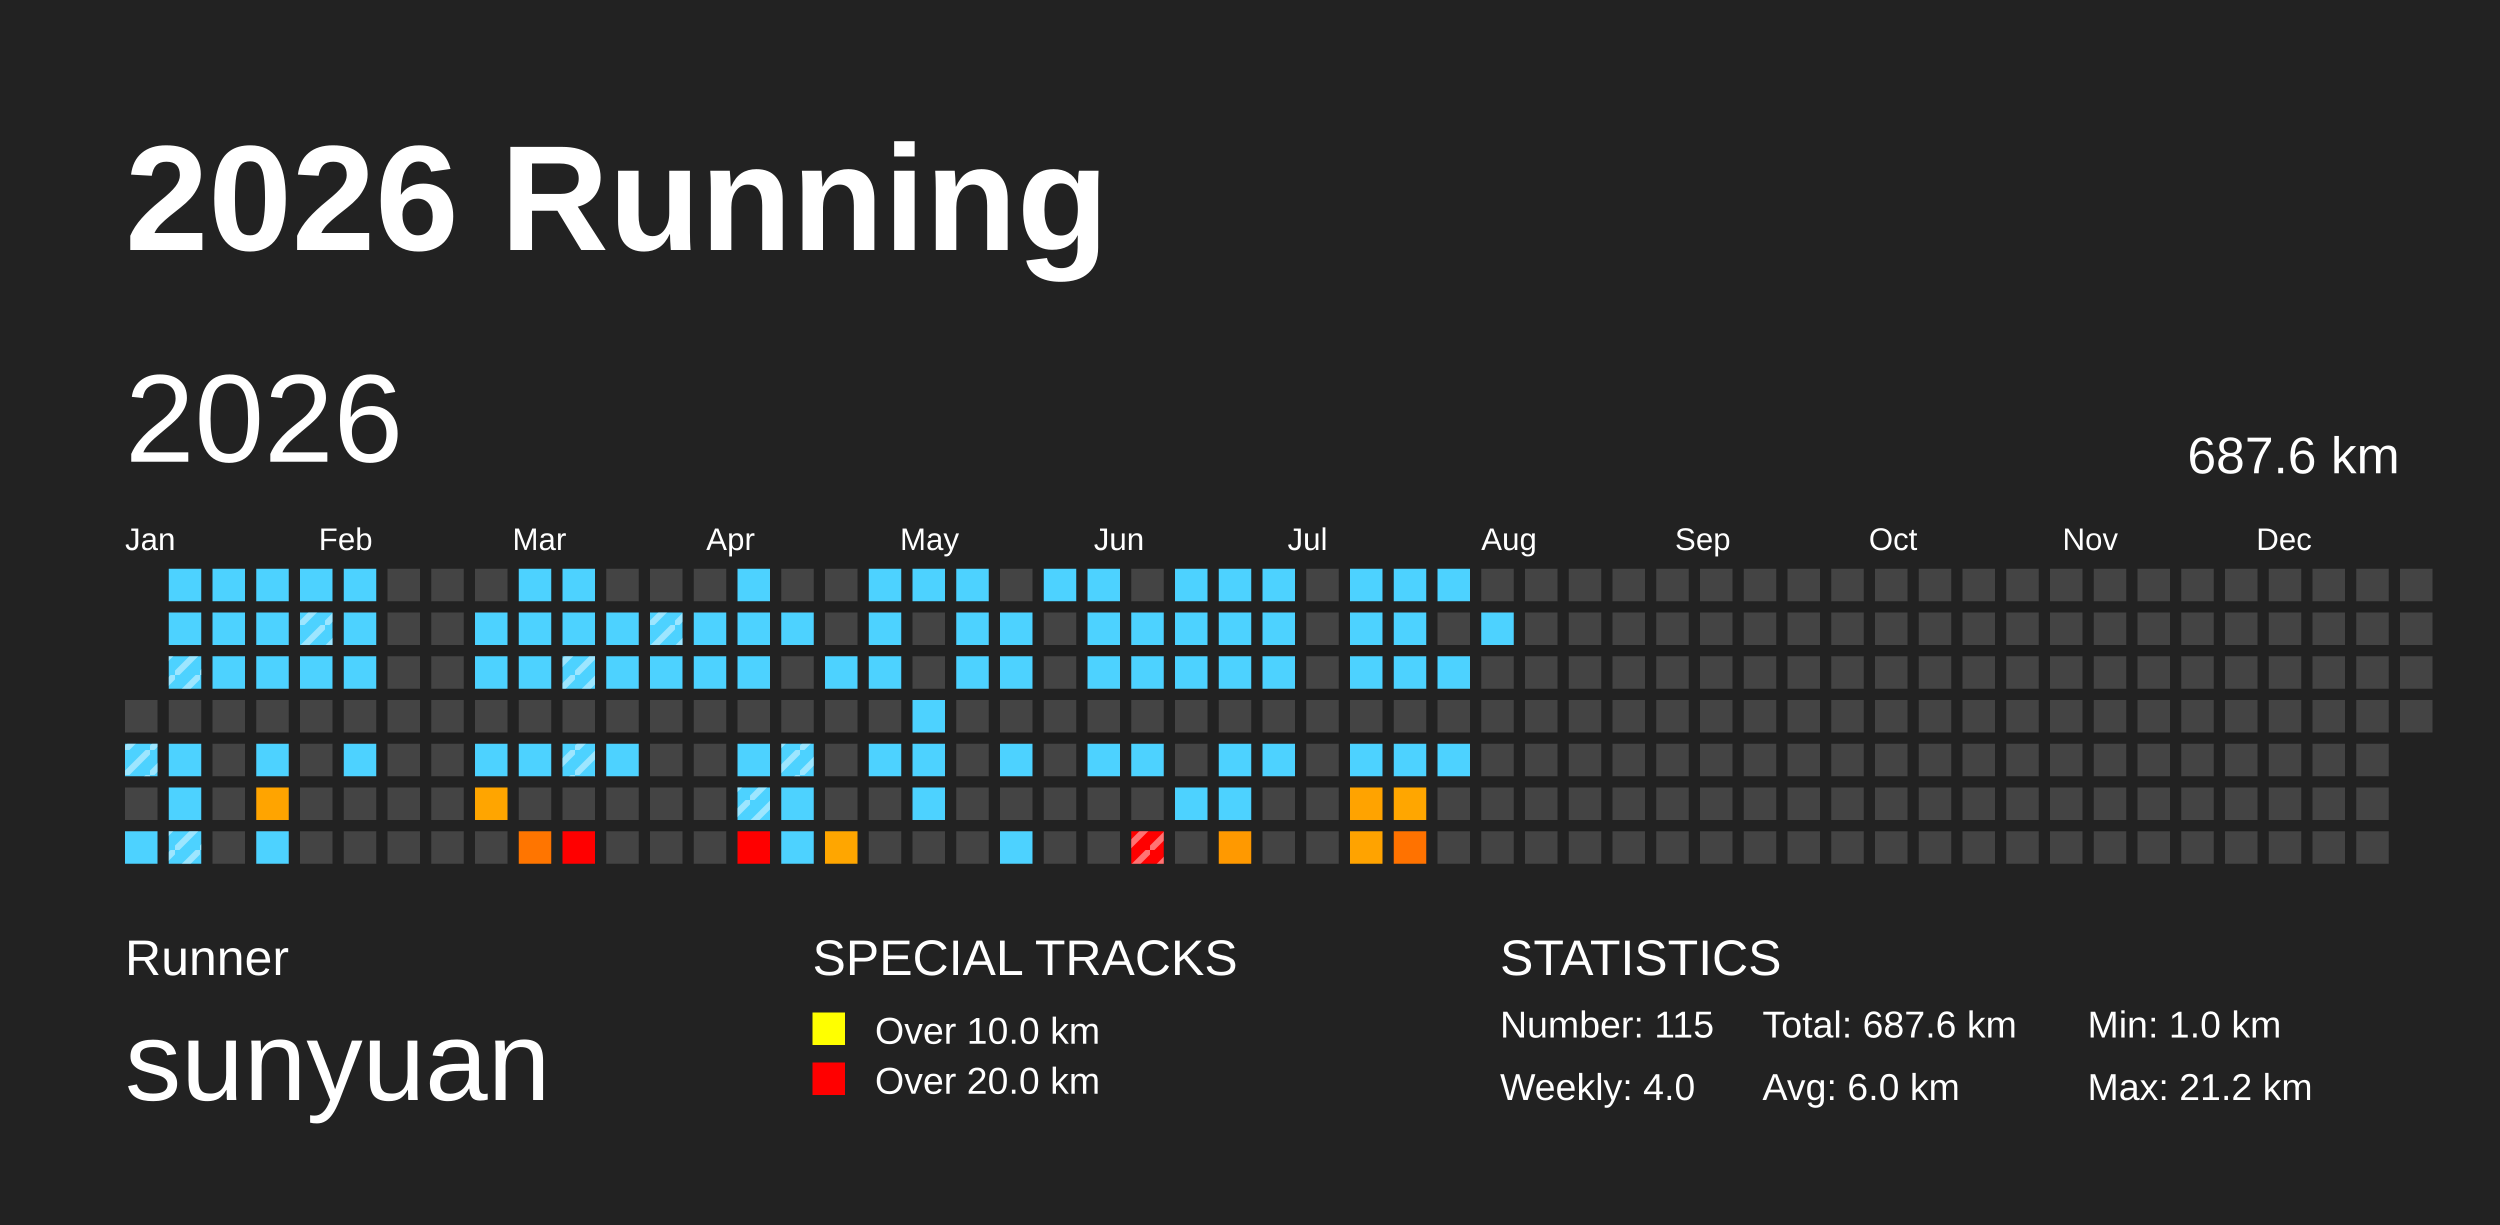
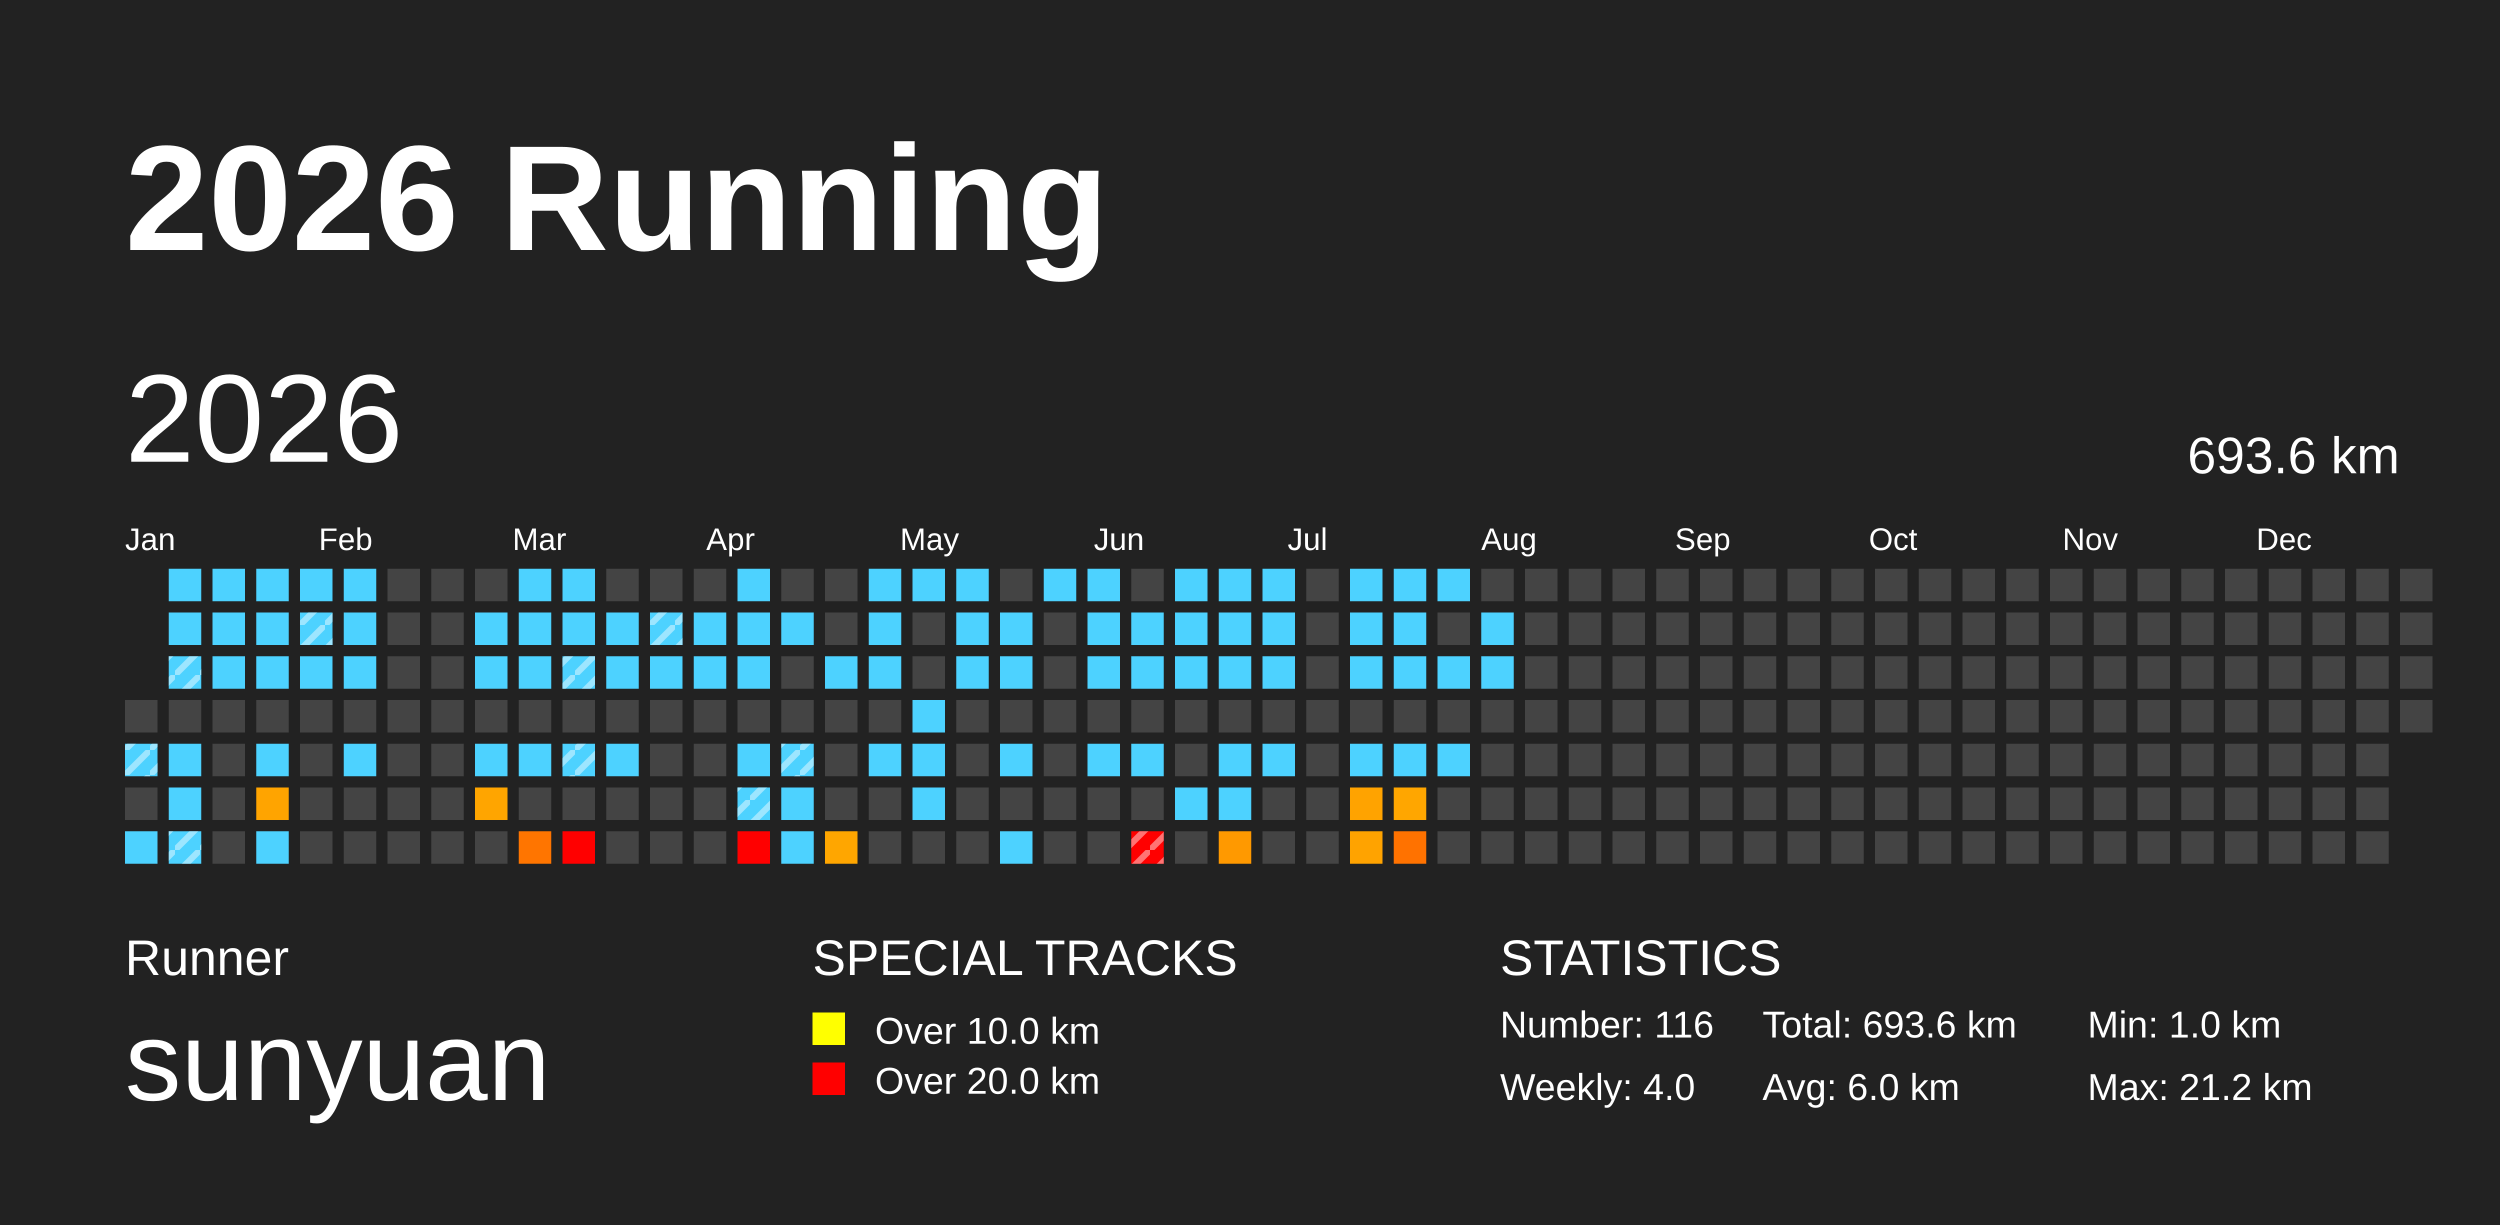
<svg xmlns="http://www.w3.org/2000/svg" baseProfile="full" height="98mm" version="1.1" viewBox="0,0,200,98" width="200mm">
  <defs>
    <pattern height="2" id="indoor-stripe" patternUnits="userSpaceOnUse" width="2">
      <line stroke="white" stroke-opacity="0.45" stroke-width="0.5" x1="0" x2="2" y1="2" y2="0" />
    </pattern>
  </defs>
  <rect fill="#222222" height="98" width="200" x="0" y="0" />
  <text fill="#FFFFFF" style="font-size:12px; font-family:Arial; font-weight:bold;" x="10" y="20">2026 Running</text>
  <text fill="#FFFFFF" style="font-size:4px; font-family:Arial" x="10" y="78">Runner</text>
  <text fill="#FFFFFF" style="font-size:9px; font-family:Arial" x="10" y="88">sunyuan</text>
  <text fill="#FFFFFF" style="font-size:4px; font-family:Arial" x="65" y="78">SPECIAL TRACKS</text>
  <rect fill="yellow" height="2.6" width="2.6" x="65" y="81" />
  <text fill="#FFFFFF" style="font-size:3px; font-family:Arial" x="70" y="83.5">Over 10.0 km</text>
  <rect fill="red" height="2.6" width="2.6" x="65" y="85" />
  <text fill="#FFFFFF" style="font-size:3px; font-family:Arial" x="70" y="87.5">Over 20.0 km</text>
  <text fill="#FFFFFF" style="font-size:4px; font-family:Arial" x="120" y="78">STATISTICS</text>
-   <text fill="#FFFFFF" style="font-size:3px; font-family:Arial" x="120" y="83">Number: 115</text>
+   <text fill="#FFFFFF" style="font-size:3px; font-family:Arial" x="120" y="83">Number: 116</text>
  <text fill="#FFFFFF" style="font-size:3px; font-family:Arial" x="120" y="88">Weekly: 4.0</text>
-   <text fill="#FFFFFF" style="font-size:3px; font-family:Arial" x="141" y="83">Total: 687.6 km</text>
+   <text fill="#FFFFFF" style="font-size:3px; font-family:Arial" x="141" y="83">Total: 693.6 km</text>
  <text fill="#FFFFFF" style="font-size:3px; font-family:Arial" x="141" y="88">Avg: 6.0 km</text>
  <text fill="#FFFFFF" style="font-size:3px; font-family:Arial" x="167" y="83">Min: 1.0 km</text>
  <text fill="#FFFFFF" style="font-size:3px; font-family:Arial" x="167" y="88">Max: 21.2 km</text>
  <text dominant-baseline="hanging" fill="#FFFFFF" style="font-size:10.0px; font-family:Arial;" x="10" y="30">2026</text>
-   <text dominant-baseline="hanging" fill="#FFFFFF" style="font-size:4.125px; font-family:Arial;" x="175" y="35">687.6 km</text>
+   <text dominant-baseline="hanging" fill="#FFFFFF" style="font-size:4.125px; font-family:Arial;" x="175" y="35">693.6 km</text>
  <text fill="#FFFFFF" style="font-size:2.5px; font-family:Arial" x="10.0" y="44">Jan</text>
  <text fill="#FFFFFF" style="font-size:2.5px; font-family:Arial" x="25.5" y="44">Feb</text>
  <text fill="#FFFFFF" style="font-size:2.5px; font-family:Arial" x="41.0" y="44">Mar</text>
  <text fill="#FFFFFF" style="font-size:2.5px; font-family:Arial" x="56.5" y="44">Apr</text>
  <text fill="#FFFFFF" style="font-size:2.5px; font-family:Arial" x="72.0" y="44">May</text>
  <text fill="#FFFFFF" style="font-size:2.5px; font-family:Arial" x="87.5" y="44">Jun</text>
  <text fill="#FFFFFF" style="font-size:2.5px; font-family:Arial" x="103.0" y="44">Jul</text>
  <text fill="#FFFFFF" style="font-size:2.5px; font-family:Arial" x="118.5" y="44">Aug</text>
  <text fill="#FFFFFF" style="font-size:2.5px; font-family:Arial" x="134.0" y="44">Sep</text>
  <text fill="#FFFFFF" style="font-size:2.5px; font-family:Arial" x="149.5" y="44">Oct</text>
  <text fill="#FFFFFF" style="font-size:2.5px; font-family:Arial" x="165.0" y="44">Nov</text>
  <text fill="#FFFFFF" style="font-size:2.5px; font-family:Arial" x="180.5" y="44">Dec</text>
  <rect fill="#444444" height="2.6" width="2.6" x="10.0" y="56.0" />
  <rect fill="#4dd2ff" height="2.6" width="2.6" x="10.0" y="59.5" />
  <rect fill="url(#indoor-stripe)" height="2.6" style="pointer-events: none;" width="2.6" x="10.0" y="59.5" />
  <rect fill="#444444" height="2.6" width="2.6" x="10.0" y="63.0" />
  <rect fill="#4dd2ff" height="2.6" width="2.6" x="10.0" y="66.5" />
  <rect fill="#4dd2ff" height="2.6" width="2.6" x="13.5" y="45.5" />
  <rect fill="#4dd2ff" height="2.6" width="2.6" x="13.5" y="49.0" />
  <rect fill="#4dd2ff" height="2.6" width="2.6" x="13.5" y="52.5" />
  <rect fill="url(#indoor-stripe)" height="2.6" style="pointer-events: none;" width="2.6" x="13.5" y="52.5" />
  <rect fill="#444444" height="2.6" width="2.6" x="13.5" y="56.0" />
  <rect fill="#4dd2ff" height="2.6" width="2.6" x="13.5" y="59.5" />
  <rect fill="#4dd2ff" height="2.6" width="2.6" x="13.5" y="63.0" />
  <rect fill="#4dd2ff" height="2.6" width="2.6" x="13.5" y="66.5" />
  <rect fill="url(#indoor-stripe)" height="2.6" style="pointer-events: none;" width="2.6" x="13.5" y="66.5" />
  <rect fill="#4dd2ff" height="2.6" width="2.6" x="17.0" y="45.5" />
  <rect fill="#4dd2ff" height="2.6" width="2.6" x="17.0" y="49.0" />
  <rect fill="#4dd2ff" height="2.6" width="2.6" x="17.0" y="52.5" />
  <rect fill="#444444" height="2.6" width="2.6" x="17.0" y="56.0" />
  <rect fill="#444444" height="2.6" width="2.6" x="17.0" y="59.5" />
  <rect fill="#444444" height="2.6" width="2.6" x="17.0" y="63.0" />
  <rect fill="#444444" height="2.6" width="2.6" x="17.0" y="66.5" />
  <rect fill="#4dd2ff" height="2.6" width="2.6" x="20.5" y="45.5" />
  <rect fill="#4dd2ff" height="2.6" width="2.6" x="20.5" y="49.0" />
  <rect fill="#4dd2ff" height="2.6" width="2.6" x="20.5" y="52.5" />
  <rect fill="#444444" height="2.6" width="2.6" x="20.5" y="56.0" />
  <rect fill="#4dd2ff" height="2.6" width="2.6" x="20.5" y="59.5" />
  <rect fill="#ffa400" height="2.6" width="2.6" x="20.5" y="63.0" />
  <rect fill="#4dd2ff" height="2.6" width="2.6" x="20.5" y="66.5" />
  <rect fill="#4dd2ff" height="2.6" width="2.6" x="24.0" y="45.5" />
  <rect fill="#4dd2ff" height="2.6" width="2.6" x="24.0" y="49.0" />
  <rect fill="url(#indoor-stripe)" height="2.6" style="pointer-events: none;" width="2.6" x="24.0" y="49.0" />
  <rect fill="#4dd2ff" height="2.6" width="2.6" x="24.0" y="52.5" />
  <rect fill="#444444" height="2.6" width="2.6" x="24.0" y="56.0" />
  <rect fill="#444444" height="2.6" width="2.6" x="24.0" y="59.5" />
  <rect fill="#444444" height="2.6" width="2.6" x="24.0" y="63.0" />
  <rect fill="#444444" height="2.6" width="2.6" x="24.0" y="66.5" />
  <rect fill="#4dd2ff" height="2.6" width="2.6" x="27.5" y="45.5" />
  <rect fill="#4dd2ff" height="2.6" width="2.6" x="27.5" y="49.0" />
  <rect fill="#4dd2ff" height="2.6" width="2.6" x="27.5" y="52.5" />
  <rect fill="#444444" height="2.6" width="2.6" x="27.5" y="56.0" />
  <rect fill="#4dd2ff" height="2.6" width="2.6" x="27.5" y="59.5" />
  <rect fill="#444444" height="2.6" width="2.6" x="27.5" y="63.0" />
  <rect fill="#444444" height="2.6" width="2.6" x="27.5" y="66.5" />
  <rect fill="#444444" height="2.6" width="2.6" x="31.0" y="45.5" />
  <rect fill="#444444" height="2.6" width="2.6" x="31.0" y="49.0" />
  <rect fill="#444444" height="2.6" width="2.6" x="31.0" y="52.5" />
  <rect fill="#444444" height="2.6" width="2.6" x="31.0" y="56.0" />
  <rect fill="#444444" height="2.6" width="2.6" x="31.0" y="59.5" />
  <rect fill="#444444" height="2.6" width="2.6" x="31.0" y="63.0" />
  <rect fill="#444444" height="2.6" width="2.6" x="31.0" y="66.5" />
  <rect fill="#444444" height="2.6" width="2.6" x="34.5" y="45.5" />
  <rect fill="#444444" height="2.6" width="2.6" x="34.5" y="49.0" />
  <rect fill="#444444" height="2.6" width="2.6" x="34.5" y="52.5" />
  <rect fill="#444444" height="2.6" width="2.6" x="34.5" y="56.0" />
  <rect fill="#444444" height="2.6" width="2.6" x="34.5" y="59.5" />
  <rect fill="#444444" height="2.6" width="2.6" x="34.5" y="63.0" />
  <rect fill="#444444" height="2.6" width="2.6" x="34.5" y="66.5" />
  <rect fill="#444444" height="2.6" width="2.6" x="38.0" y="45.5" />
  <rect fill="#4dd2ff" height="2.6" width="2.6" x="38.0" y="49.0" />
  <rect fill="#4dd2ff" height="2.6" width="2.6" x="38.0" y="52.5" />
  <rect fill="#444444" height="2.6" width="2.6" x="38.0" y="56.0" />
  <rect fill="#4dd2ff" height="2.6" width="2.6" x="38.0" y="59.5" />
  <rect fill="#ffa500" height="2.6" width="2.6" x="38.0" y="63.0" />
  <rect fill="#444444" height="2.6" width="2.6" x="38.0" y="66.5" />
  <rect fill="#4dd2ff" height="2.6" width="2.6" x="41.5" y="45.5" />
  <rect fill="#4dd2ff" height="2.6" width="2.6" x="41.5" y="49.0" />
  <rect fill="#4dd2ff" height="2.6" width="2.6" x="41.5" y="52.5" />
  <rect fill="#444444" height="2.6" width="2.6" x="41.5" y="56.0" />
  <rect fill="#4dd2ff" height="2.6" width="2.6" x="41.5" y="59.5" />
  <rect fill="#444444" height="2.6" width="2.6" x="41.5" y="63.0" />
  <rect fill="#ff7500" height="2.6" width="2.6" x="41.5" y="66.5" />
  <rect fill="#4dd2ff" height="2.6" width="2.6" x="45.0" y="45.5" />
  <rect fill="#4dd2ff" height="2.6" width="2.6" x="45.0" y="49.0" />
  <rect fill="#4dd2ff" height="2.6" width="2.6" x="45.0" y="52.5" />
  <rect fill="url(#indoor-stripe)" height="2.6" style="pointer-events: none;" width="2.6" x="45.0" y="52.5" />
  <rect fill="#444444" height="2.6" width="2.6" x="45.0" y="56.0" />
  <rect fill="#4dd2ff" height="2.6" width="2.6" x="45.0" y="59.5" />
  <rect fill="url(#indoor-stripe)" height="2.6" style="pointer-events: none;" width="2.6" x="45.0" y="59.5" />
  <rect fill="#444444" height="2.6" width="2.6" x="45.0" y="63.0" />
  <rect fill="red" height="2.6" width="2.6" x="45.0" y="66.5" />
  <rect fill="#444444" height="2.6" width="2.6" x="48.5" y="45.5" />
  <rect fill="#4dd2ff" height="2.6" width="2.6" x="48.5" y="49.0" />
  <rect fill="#4dd2ff" height="2.6" width="2.6" x="48.5" y="52.5" />
  <rect fill="#444444" height="2.6" width="2.6" x="48.5" y="56.0" />
  <rect fill="#4dd2ff" height="2.6" width="2.6" x="48.5" y="59.5" />
  <rect fill="#444444" height="2.6" width="2.6" x="48.5" y="63.0" />
  <rect fill="#444444" height="2.6" width="2.6" x="48.5" y="66.5" />
  <rect fill="#444444" height="2.6" width="2.6" x="52.0" y="45.5" />
  <rect fill="#4dd2ff" height="2.6" width="2.6" x="52.0" y="49.0" />
  <rect fill="url(#indoor-stripe)" height="2.6" style="pointer-events: none;" width="2.6" x="52.0" y="49.0" />
  <rect fill="#4dd2ff" height="2.6" width="2.6" x="52.0" y="52.5" />
  <rect fill="#444444" height="2.6" width="2.6" x="52.0" y="56.0" />
  <rect fill="#444444" height="2.6" width="2.6" x="52.0" y="59.5" />
  <rect fill="#444444" height="2.6" width="2.6" x="52.0" y="63.0" />
  <rect fill="#444444" height="2.6" width="2.6" x="52.0" y="66.5" />
  <rect fill="#444444" height="2.6" width="2.6" x="55.5" y="45.5" />
  <rect fill="#4dd2ff" height="2.6" width="2.6" x="55.5" y="49.0" />
  <rect fill="#4dd2ff" height="2.6" width="2.6" x="55.5" y="52.5" />
  <rect fill="#444444" height="2.6" width="2.6" x="55.5" y="56.0" />
  <rect fill="#444444" height="2.6" width="2.6" x="55.5" y="59.5" />
  <rect fill="#444444" height="2.6" width="2.6" x="55.5" y="63.0" />
  <rect fill="#444444" height="2.6" width="2.6" x="55.5" y="66.5" />
  <rect fill="#4dd2ff" height="2.6" width="2.6" x="59.0" y="45.5" />
  <rect fill="#4dd2ff" height="2.6" width="2.6" x="59.0" y="49.0" />
  <rect fill="#4dd2ff" height="2.6" width="2.6" x="59.0" y="52.5" />
  <rect fill="#444444" height="2.6" width="2.6" x="59.0" y="56.0" />
  <rect fill="#4dd2ff" height="2.6" width="2.6" x="59.0" y="59.5" />
  <rect fill="#4dd2ff" height="2.6" width="2.6" x="59.0" y="63.0" />
  <rect fill="url(#indoor-stripe)" height="2.6" style="pointer-events: none;" width="2.6" x="59.0" y="63.0" />
  <rect fill="red" height="2.6" width="2.6" x="59.0" y="66.5" />
  <rect fill="#444444" height="2.6" width="2.6" x="62.5" y="45.5" />
  <rect fill="#4dd2ff" height="2.6" width="2.6" x="62.5" y="49.0" />
  <rect fill="#444444" height="2.6" width="2.6" x="62.5" y="52.5" />
  <rect fill="#444444" height="2.6" width="2.6" x="62.5" y="56.0" />
  <rect fill="#4dd2ff" height="2.6" width="2.6" x="62.5" y="59.5" />
  <rect fill="url(#indoor-stripe)" height="2.6" style="pointer-events: none;" width="2.6" x="62.5" y="59.5" />
  <rect fill="#4dd2ff" height="2.6" width="2.6" x="62.5" y="63.0" />
  <rect fill="#4dd2ff" height="2.6" width="2.6" x="62.5" y="66.5" />
  <rect fill="#444444" height="2.6" width="2.6" x="66.0" y="45.5" />
  <rect fill="#444444" height="2.6" width="2.6" x="66.0" y="49.0" />
  <rect fill="#4dd2ff" height="2.6" width="2.6" x="66.0" y="52.5" />
  <rect fill="#444444" height="2.6" width="2.6" x="66.0" y="56.0" />
  <rect fill="#444444" height="2.6" width="2.6" x="66.0" y="59.5" />
  <rect fill="#444444" height="2.6" width="2.6" x="66.0" y="63.0" />
  <rect fill="#ffa600" height="2.6" width="2.6" x="66.0" y="66.5" />
  <rect fill="#4dd2ff" height="2.6" width="2.6" x="69.5" y="45.5" />
  <rect fill="#4dd2ff" height="2.6" width="2.6" x="69.5" y="49.0" />
  <rect fill="#4dd2ff" height="2.6" width="2.6" x="69.5" y="52.5" />
  <rect fill="#444444" height="2.6" width="2.6" x="69.5" y="56.0" />
  <rect fill="#4dd2ff" height="2.6" width="2.6" x="69.5" y="59.5" />
  <rect fill="#444444" height="2.6" width="2.6" x="69.5" y="63.0" />
  <rect fill="#444444" height="2.6" width="2.6" x="69.5" y="66.5" />
  <rect fill="#4dd2ff" height="2.6" width="2.6" x="73.0" y="45.5" />
  <rect fill="#444444" height="2.6" width="2.6" x="73.0" y="49.0" />
  <rect fill="#444444" height="2.6" width="2.6" x="73.0" y="52.5" />
  <rect fill="#4dd2ff" height="2.6" width="2.6" x="73.0" y="56.0" />
  <rect fill="#4dd2ff" height="2.6" width="2.6" x="73.0" y="59.5" />
  <rect fill="#4dd2ff" height="2.6" width="2.6" x="73.0" y="63.0" />
  <rect fill="#444444" height="2.6" width="2.6" x="73.0" y="66.5" />
  <rect fill="#4dd2ff" height="2.6" width="2.6" x="76.5" y="45.5" />
  <rect fill="#4dd2ff" height="2.6" width="2.6" x="76.5" y="49.0" />
  <rect fill="#4dd2ff" height="2.6" width="2.6" x="76.5" y="52.5" />
  <rect fill="#444444" height="2.6" width="2.6" x="76.5" y="56.0" />
  <rect fill="#444444" height="2.6" width="2.6" x="76.5" y="59.5" />
  <rect fill="#444444" height="2.6" width="2.6" x="76.5" y="63.0" />
  <rect fill="#444444" height="2.6" width="2.6" x="76.5" y="66.5" />
  <rect fill="#444444" height="2.6" width="2.6" x="80.0" y="45.5" />
  <rect fill="#4dd2ff" height="2.6" width="2.6" x="80.0" y="49.0" />
  <rect fill="#4dd2ff" height="2.6" width="2.6" x="80.0" y="52.5" />
  <rect fill="#444444" height="2.6" width="2.6" x="80.0" y="56.0" />
  <rect fill="#4dd2ff" height="2.6" width="2.6" x="80.0" y="59.5" />
  <rect fill="#444444" height="2.6" width="2.6" x="80.0" y="63.0" />
  <rect fill="#4dd2ff" height="2.6" width="2.6" x="80.0" y="66.5" />
  <rect fill="#4dd2ff" height="2.6" width="2.6" x="83.5" y="45.5" />
  <rect fill="#444444" height="2.6" width="2.6" x="83.5" y="49.0" />
  <rect fill="#444444" height="2.6" width="2.6" x="83.5" y="52.5" />
  <rect fill="#444444" height="2.6" width="2.6" x="83.5" y="56.0" />
  <rect fill="#444444" height="2.6" width="2.6" x="83.5" y="59.5" />
  <rect fill="#444444" height="2.6" width="2.6" x="83.5" y="63.0" />
  <rect fill="#444444" height="2.6" width="2.6" x="83.5" y="66.5" />
  <rect fill="#4dd2ff" height="2.6" width="2.6" x="87.0" y="45.5" />
  <rect fill="#4dd2ff" height="2.6" width="2.6" x="87.0" y="49.0" />
  <rect fill="#4dd2ff" height="2.6" width="2.6" x="87.0" y="52.5" />
  <rect fill="#444444" height="2.6" width="2.6" x="87.0" y="56.0" />
  <rect fill="#4dd2ff" height="2.6" width="2.6" x="87.0" y="59.5" />
  <rect fill="#444444" height="2.6" width="2.6" x="87.0" y="63.0" />
  <rect fill="#444444" height="2.6" width="2.6" x="87.0" y="66.5" />
  <rect fill="#444444" height="2.6" width="2.6" x="90.5" y="45.5" />
  <rect fill="#4dd2ff" height="2.6" width="2.6" x="90.5" y="49.0" />
  <rect fill="#4dd2ff" height="2.6" width="2.6" x="90.5" y="52.5" />
  <rect fill="#444444" height="2.6" width="2.6" x="90.5" y="56.0" />
  <rect fill="#4dd2ff" height="2.6" width="2.6" x="90.5" y="59.5" />
  <rect fill="#444444" height="2.6" width="2.6" x="90.5" y="63.0" />
  <rect fill="red" height="2.6" width="2.6" x="90.5" y="66.5" />
  <rect fill="url(#indoor-stripe)" height="2.6" style="pointer-events: none;" width="2.6" x="90.5" y="66.5" />
  <rect fill="#4dd2ff" height="2.6" width="2.6" x="94.0" y="45.5" />
  <rect fill="#4dd2ff" height="2.6" width="2.6" x="94.0" y="49.0" />
  <rect fill="#4dd2ff" height="2.6" width="2.6" x="94.0" y="52.5" />
  <rect fill="#444444" height="2.6" width="2.6" x="94.0" y="56.0" />
  <rect fill="#444444" height="2.6" width="2.6" x="94.0" y="59.5" />
  <rect fill="#4dd2ff" height="2.6" width="2.6" x="94.0" y="63.0" />
  <rect fill="#444444" height="2.6" width="2.6" x="94.0" y="66.5" />
  <rect fill="#4dd2ff" height="2.6" width="2.6" x="97.5" y="45.5" />
  <rect fill="#4dd2ff" height="2.6" width="2.6" x="97.5" y="49.0" />
  <rect fill="#4dd2ff" height="2.6" width="2.6" x="97.5" y="52.5" />
  <rect fill="#444444" height="2.6" width="2.6" x="97.5" y="56.0" />
  <rect fill="#4dd2ff" height="2.6" width="2.6" x="97.5" y="59.5" />
  <rect fill="#4dd2ff" height="2.6" width="2.6" x="97.5" y="63.0" />
  <rect fill="#ff9900" height="2.6" width="2.6" x="97.5" y="66.5" />
  <rect fill="#4dd2ff" height="2.6" width="2.6" x="101.0" y="45.5" />
  <rect fill="#4dd2ff" height="2.6" width="2.6" x="101.0" y="49.0" />
  <rect fill="#4dd2ff" height="2.6" width="2.6" x="101.0" y="52.5" />
  <rect fill="#444444" height="2.6" width="2.6" x="101.0" y="56.0" />
  <rect fill="#4dd2ff" height="2.6" width="2.6" x="101.0" y="59.5" />
  <rect fill="#444444" height="2.6" width="2.6" x="101.0" y="63.0" />
  <rect fill="#444444" height="2.6" width="2.6" x="101.0" y="66.5" />
  <rect fill="#444444" height="2.6" width="2.6" x="104.5" y="45.5" />
  <rect fill="#444444" height="2.6" width="2.6" x="104.5" y="49.0" />
  <rect fill="#444444" height="2.6" width="2.6" x="104.5" y="52.5" />
  <rect fill="#444444" height="2.6" width="2.6" x="104.5" y="56.0" />
  <rect fill="#444444" height="2.6" width="2.6" x="104.5" y="59.5" />
  <rect fill="#444444" height="2.6" width="2.6" x="104.5" y="63.0" />
  <rect fill="#444444" height="2.6" width="2.6" x="104.5" y="66.5" />
  <rect fill="#4dd2ff" height="2.6" width="2.6" x="108.0" y="45.5" />
  <rect fill="#4dd2ff" height="2.6" width="2.6" x="108.0" y="49.0" />
  <rect fill="#4dd2ff" height="2.6" width="2.6" x="108.0" y="52.5" />
  <rect fill="#444444" height="2.6" width="2.6" x="108.0" y="56.0" />
  <rect fill="#4dd2ff" height="2.6" width="2.6" x="108.0" y="59.5" />
  <rect fill="#ffa300" height="2.6" width="2.6" x="108.0" y="63.0" />
  <rect fill="#ffa300" height="2.6" width="2.6" x="108.0" y="66.5" />
  <rect fill="#4dd2ff" height="2.6" width="2.6" x="111.5" y="45.5" />
  <rect fill="#4dd2ff" height="2.6" width="2.6" x="111.5" y="49.0" />
  <rect fill="#4dd2ff" height="2.6" width="2.6" x="111.5" y="52.5" />
  <rect fill="#444444" height="2.6" width="2.6" x="111.5" y="56.0" />
  <rect fill="#4dd2ff" height="2.6" width="2.6" x="111.5" y="59.5" />
  <rect fill="#ffa600" height="2.6" width="2.6" x="111.5" y="63.0" />
  <rect fill="#ff7200" height="2.6" width="2.6" x="111.5" y="66.5" />
  <rect fill="#4dd2ff" height="2.6" width="2.6" x="115.0" y="45.5" />
  <rect fill="#444444" height="2.6" width="2.6" x="115.0" y="49.0" />
  <rect fill="#4dd2ff" height="2.6" width="2.6" x="115.0" y="52.5" />
  <rect fill="#444444" height="2.6" width="2.6" x="115.0" y="56.0" />
  <rect fill="#4dd2ff" height="2.6" width="2.6" x="115.0" y="59.5" />
  <rect fill="#444444" height="2.6" width="2.6" x="115.0" y="63.0" />
  <rect fill="#444444" height="2.6" width="2.6" x="115.0" y="66.5" />
  <rect fill="#444444" height="2.6" width="2.6" x="118.5" y="45.5" />
  <rect fill="#4dd2ff" height="2.6" width="2.6" x="118.5" y="49.0" />
-   <rect fill="#444444" height="2.6" width="2.6" x="118.5" y="52.5" />
+   <rect fill="#4dd2ff" height="2.6" width="2.6" x="118.5" y="52.5" />
  <rect fill="#444444" height="2.6" width="2.6" x="118.5" y="56.0" />
  <rect fill="#444444" height="2.6" width="2.6" x="118.5" y="59.5" />
  <rect fill="#444444" height="2.6" width="2.6" x="118.5" y="63.0" />
  <rect fill="#444444" height="2.6" width="2.6" x="118.5" y="66.5" />
  <rect fill="#444444" height="2.6" width="2.6" x="122.0" y="45.5" />
  <rect fill="#444444" height="2.6" width="2.6" x="122.0" y="49.0" />
  <rect fill="#444444" height="2.6" width="2.6" x="122.0" y="52.5" />
  <rect fill="#444444" height="2.6" width="2.6" x="122.0" y="56.0" />
  <rect fill="#444444" height="2.6" width="2.6" x="122.0" y="59.5" />
  <rect fill="#444444" height="2.6" width="2.6" x="122.0" y="63.0" />
  <rect fill="#444444" height="2.6" width="2.6" x="122.0" y="66.5" />
  <rect fill="#444444" height="2.6" width="2.6" x="125.5" y="45.5" />
  <rect fill="#444444" height="2.6" width="2.6" x="125.5" y="49.0" />
  <rect fill="#444444" height="2.6" width="2.6" x="125.5" y="52.5" />
  <rect fill="#444444" height="2.6" width="2.6" x="125.5" y="56.0" />
  <rect fill="#444444" height="2.6" width="2.6" x="125.5" y="59.5" />
  <rect fill="#444444" height="2.6" width="2.6" x="125.5" y="63.0" />
  <rect fill="#444444" height="2.6" width="2.6" x="125.5" y="66.5" />
  <rect fill="#444444" height="2.6" width="2.6" x="129.0" y="45.5" />
  <rect fill="#444444" height="2.6" width="2.6" x="129.0" y="49.0" />
  <rect fill="#444444" height="2.6" width="2.6" x="129.0" y="52.5" />
  <rect fill="#444444" height="2.6" width="2.6" x="129.0" y="56.0" />
  <rect fill="#444444" height="2.6" width="2.6" x="129.0" y="59.5" />
  <rect fill="#444444" height="2.6" width="2.6" x="129.0" y="63.0" />
  <rect fill="#444444" height="2.6" width="2.6" x="129.0" y="66.5" />
  <rect fill="#444444" height="2.6" width="2.6" x="132.5" y="45.5" />
  <rect fill="#444444" height="2.6" width="2.6" x="132.5" y="49.0" />
  <rect fill="#444444" height="2.6" width="2.6" x="132.5" y="52.5" />
  <rect fill="#444444" height="2.6" width="2.6" x="132.5" y="56.0" />
  <rect fill="#444444" height="2.6" width="2.6" x="132.5" y="59.5" />
  <rect fill="#444444" height="2.6" width="2.6" x="132.5" y="63.0" />
  <rect fill="#444444" height="2.6" width="2.6" x="132.5" y="66.5" />
  <rect fill="#444444" height="2.6" width="2.6" x="136.0" y="45.5" />
  <rect fill="#444444" height="2.6" width="2.6" x="136.0" y="49.0" />
  <rect fill="#444444" height="2.6" width="2.6" x="136.0" y="52.5" />
  <rect fill="#444444" height="2.6" width="2.6" x="136.0" y="56.0" />
  <rect fill="#444444" height="2.6" width="2.6" x="136.0" y="59.5" />
  <rect fill="#444444" height="2.6" width="2.6" x="136.0" y="63.0" />
  <rect fill="#444444" height="2.6" width="2.6" x="136.0" y="66.5" />
  <rect fill="#444444" height="2.6" width="2.6" x="139.5" y="45.5" />
  <rect fill="#444444" height="2.6" width="2.6" x="139.5" y="49.0" />
  <rect fill="#444444" height="2.6" width="2.6" x="139.5" y="52.5" />
  <rect fill="#444444" height="2.6" width="2.6" x="139.5" y="56.0" />
  <rect fill="#444444" height="2.6" width="2.6" x="139.5" y="59.5" />
  <rect fill="#444444" height="2.6" width="2.6" x="139.5" y="63.0" />
  <rect fill="#444444" height="2.6" width="2.6" x="139.5" y="66.5" />
  <rect fill="#444444" height="2.6" width="2.6" x="143.0" y="45.5" />
  <rect fill="#444444" height="2.6" width="2.6" x="143.0" y="49.0" />
  <rect fill="#444444" height="2.6" width="2.6" x="143.0" y="52.5" />
  <rect fill="#444444" height="2.6" width="2.6" x="143.0" y="56.0" />
  <rect fill="#444444" height="2.6" width="2.6" x="143.0" y="59.5" />
  <rect fill="#444444" height="2.6" width="2.6" x="143.0" y="63.0" />
  <rect fill="#444444" height="2.6" width="2.6" x="143.0" y="66.5" />
  <rect fill="#444444" height="2.6" width="2.6" x="146.5" y="45.5" />
  <rect fill="#444444" height="2.6" width="2.6" x="146.5" y="49.0" />
  <rect fill="#444444" height="2.6" width="2.6" x="146.5" y="52.5" />
  <rect fill="#444444" height="2.6" width="2.6" x="146.5" y="56.0" />
  <rect fill="#444444" height="2.6" width="2.6" x="146.5" y="59.5" />
  <rect fill="#444444" height="2.6" width="2.6" x="146.5" y="63.0" />
  <rect fill="#444444" height="2.6" width="2.6" x="146.5" y="66.5" />
  <rect fill="#444444" height="2.6" width="2.6" x="150.0" y="45.5" />
  <rect fill="#444444" height="2.6" width="2.6" x="150.0" y="49.0" />
  <rect fill="#444444" height="2.6" width="2.6" x="150.0" y="52.5" />
  <rect fill="#444444" height="2.6" width="2.6" x="150.0" y="56.0" />
  <rect fill="#444444" height="2.6" width="2.6" x="150.0" y="59.5" />
  <rect fill="#444444" height="2.6" width="2.6" x="150.0" y="63.0" />
  <rect fill="#444444" height="2.6" width="2.6" x="150.0" y="66.5" />
  <rect fill="#444444" height="2.6" width="2.6" x="153.5" y="45.5" />
  <rect fill="#444444" height="2.6" width="2.6" x="153.5" y="49.0" />
  <rect fill="#444444" height="2.6" width="2.6" x="153.5" y="52.5" />
  <rect fill="#444444" height="2.6" width="2.6" x="153.5" y="56.0" />
  <rect fill="#444444" height="2.6" width="2.6" x="153.5" y="59.5" />
  <rect fill="#444444" height="2.6" width="2.6" x="153.5" y="63.0" />
  <rect fill="#444444" height="2.6" width="2.6" x="153.5" y="66.5" />
  <rect fill="#444444" height="2.6" width="2.6" x="157.0" y="45.5" />
  <rect fill="#444444" height="2.6" width="2.6" x="157.0" y="49.0" />
  <rect fill="#444444" height="2.6" width="2.6" x="157.0" y="52.5" />
  <rect fill="#444444" height="2.6" width="2.6" x="157.0" y="56.0" />
  <rect fill="#444444" height="2.6" width="2.6" x="157.0" y="59.5" />
  <rect fill="#444444" height="2.6" width="2.6" x="157.0" y="63.0" />
  <rect fill="#444444" height="2.6" width="2.6" x="157.0" y="66.5" />
  <rect fill="#444444" height="2.6" width="2.6" x="160.5" y="45.5" />
  <rect fill="#444444" height="2.6" width="2.6" x="160.5" y="49.0" />
  <rect fill="#444444" height="2.6" width="2.6" x="160.5" y="52.5" />
  <rect fill="#444444" height="2.6" width="2.6" x="160.5" y="56.0" />
  <rect fill="#444444" height="2.6" width="2.6" x="160.5" y="59.5" />
  <rect fill="#444444" height="2.6" width="2.6" x="160.5" y="63.0" />
  <rect fill="#444444" height="2.6" width="2.6" x="160.5" y="66.5" />
  <rect fill="#444444" height="2.6" width="2.6" x="164.0" y="45.5" />
  <rect fill="#444444" height="2.6" width="2.6" x="164.0" y="49.0" />
  <rect fill="#444444" height="2.6" width="2.6" x="164.0" y="52.5" />
  <rect fill="#444444" height="2.6" width="2.6" x="164.0" y="56.0" />
  <rect fill="#444444" height="2.6" width="2.6" x="164.0" y="59.5" />
  <rect fill="#444444" height="2.6" width="2.6" x="164.0" y="63.0" />
  <rect fill="#444444" height="2.6" width="2.6" x="164.0" y="66.5" />
  <rect fill="#444444" height="2.6" width="2.6" x="167.5" y="45.5" />
  <rect fill="#444444" height="2.6" width="2.6" x="167.5" y="49.0" />
  <rect fill="#444444" height="2.6" width="2.6" x="167.5" y="52.5" />
  <rect fill="#444444" height="2.6" width="2.6" x="167.5" y="56.0" />
  <rect fill="#444444" height="2.6" width="2.6" x="167.5" y="59.5" />
  <rect fill="#444444" height="2.6" width="2.6" x="167.5" y="63.0" />
  <rect fill="#444444" height="2.6" width="2.6" x="167.5" y="66.5" />
  <rect fill="#444444" height="2.6" width="2.6" x="171.0" y="45.5" />
  <rect fill="#444444" height="2.6" width="2.6" x="171.0" y="49.0" />
  <rect fill="#444444" height="2.6" width="2.6" x="171.0" y="52.5" />
  <rect fill="#444444" height="2.6" width="2.6" x="171.0" y="56.0" />
  <rect fill="#444444" height="2.6" width="2.6" x="171.0" y="59.5" />
  <rect fill="#444444" height="2.6" width="2.6" x="171.0" y="63.0" />
  <rect fill="#444444" height="2.6" width="2.6" x="171.0" y="66.5" />
  <rect fill="#444444" height="2.6" width="2.6" x="174.5" y="45.5" />
  <rect fill="#444444" height="2.6" width="2.6" x="174.5" y="49.0" />
  <rect fill="#444444" height="2.6" width="2.6" x="174.5" y="52.5" />
  <rect fill="#444444" height="2.6" width="2.6" x="174.5" y="56.0" />
  <rect fill="#444444" height="2.6" width="2.6" x="174.5" y="59.5" />
  <rect fill="#444444" height="2.6" width="2.6" x="174.5" y="63.0" />
  <rect fill="#444444" height="2.6" width="2.6" x="174.5" y="66.5" />
  <rect fill="#444444" height="2.6" width="2.6" x="178.0" y="45.5" />
  <rect fill="#444444" height="2.6" width="2.6" x="178.0" y="49.0" />
  <rect fill="#444444" height="2.6" width="2.6" x="178.0" y="52.5" />
  <rect fill="#444444" height="2.6" width="2.6" x="178.0" y="56.0" />
  <rect fill="#444444" height="2.6" width="2.6" x="178.0" y="59.5" />
  <rect fill="#444444" height="2.6" width="2.6" x="178.0" y="63.0" />
  <rect fill="#444444" height="2.6" width="2.6" x="178.0" y="66.5" />
  <rect fill="#444444" height="2.6" width="2.6" x="181.5" y="45.5" />
  <rect fill="#444444" height="2.6" width="2.6" x="181.5" y="49.0" />
  <rect fill="#444444" height="2.6" width="2.6" x="181.5" y="52.5" />
  <rect fill="#444444" height="2.6" width="2.6" x="181.5" y="56.0" />
  <rect fill="#444444" height="2.6" width="2.6" x="181.5" y="59.5" />
  <rect fill="#444444" height="2.6" width="2.6" x="181.5" y="63.0" />
  <rect fill="#444444" height="2.6" width="2.6" x="181.5" y="66.5" />
  <rect fill="#444444" height="2.6" width="2.6" x="185.0" y="45.5" />
  <rect fill="#444444" height="2.6" width="2.6" x="185.0" y="49.0" />
  <rect fill="#444444" height="2.6" width="2.6" x="185.0" y="52.5" />
  <rect fill="#444444" height="2.6" width="2.6" x="185.0" y="56.0" />
  <rect fill="#444444" height="2.6" width="2.6" x="185.0" y="59.5" />
  <rect fill="#444444" height="2.6" width="2.6" x="185.0" y="63.0" />
  <rect fill="#444444" height="2.6" width="2.6" x="185.0" y="66.5" />
  <rect fill="#444444" height="2.6" width="2.6" x="188.5" y="45.5" />
  <rect fill="#444444" height="2.6" width="2.6" x="188.5" y="49.0" />
  <rect fill="#444444" height="2.6" width="2.6" x="188.5" y="52.5" />
  <rect fill="#444444" height="2.6" width="2.6" x="188.5" y="56.0" />
  <rect fill="#444444" height="2.6" width="2.6" x="188.5" y="59.5" />
  <rect fill="#444444" height="2.6" width="2.6" x="188.5" y="63.0" />
  <rect fill="#444444" height="2.6" width="2.6" x="188.5" y="66.5" />
  <rect fill="#444444" height="2.6" width="2.6" x="192.0" y="45.5" />
  <rect fill="#444444" height="2.6" width="2.6" x="192.0" y="49.0" />
  <rect fill="#444444" height="2.6" width="2.6" x="192.0" y="52.5" />
  <rect fill="#444444" height="2.6" width="2.6" x="192.0" y="56.0" />
</svg>
